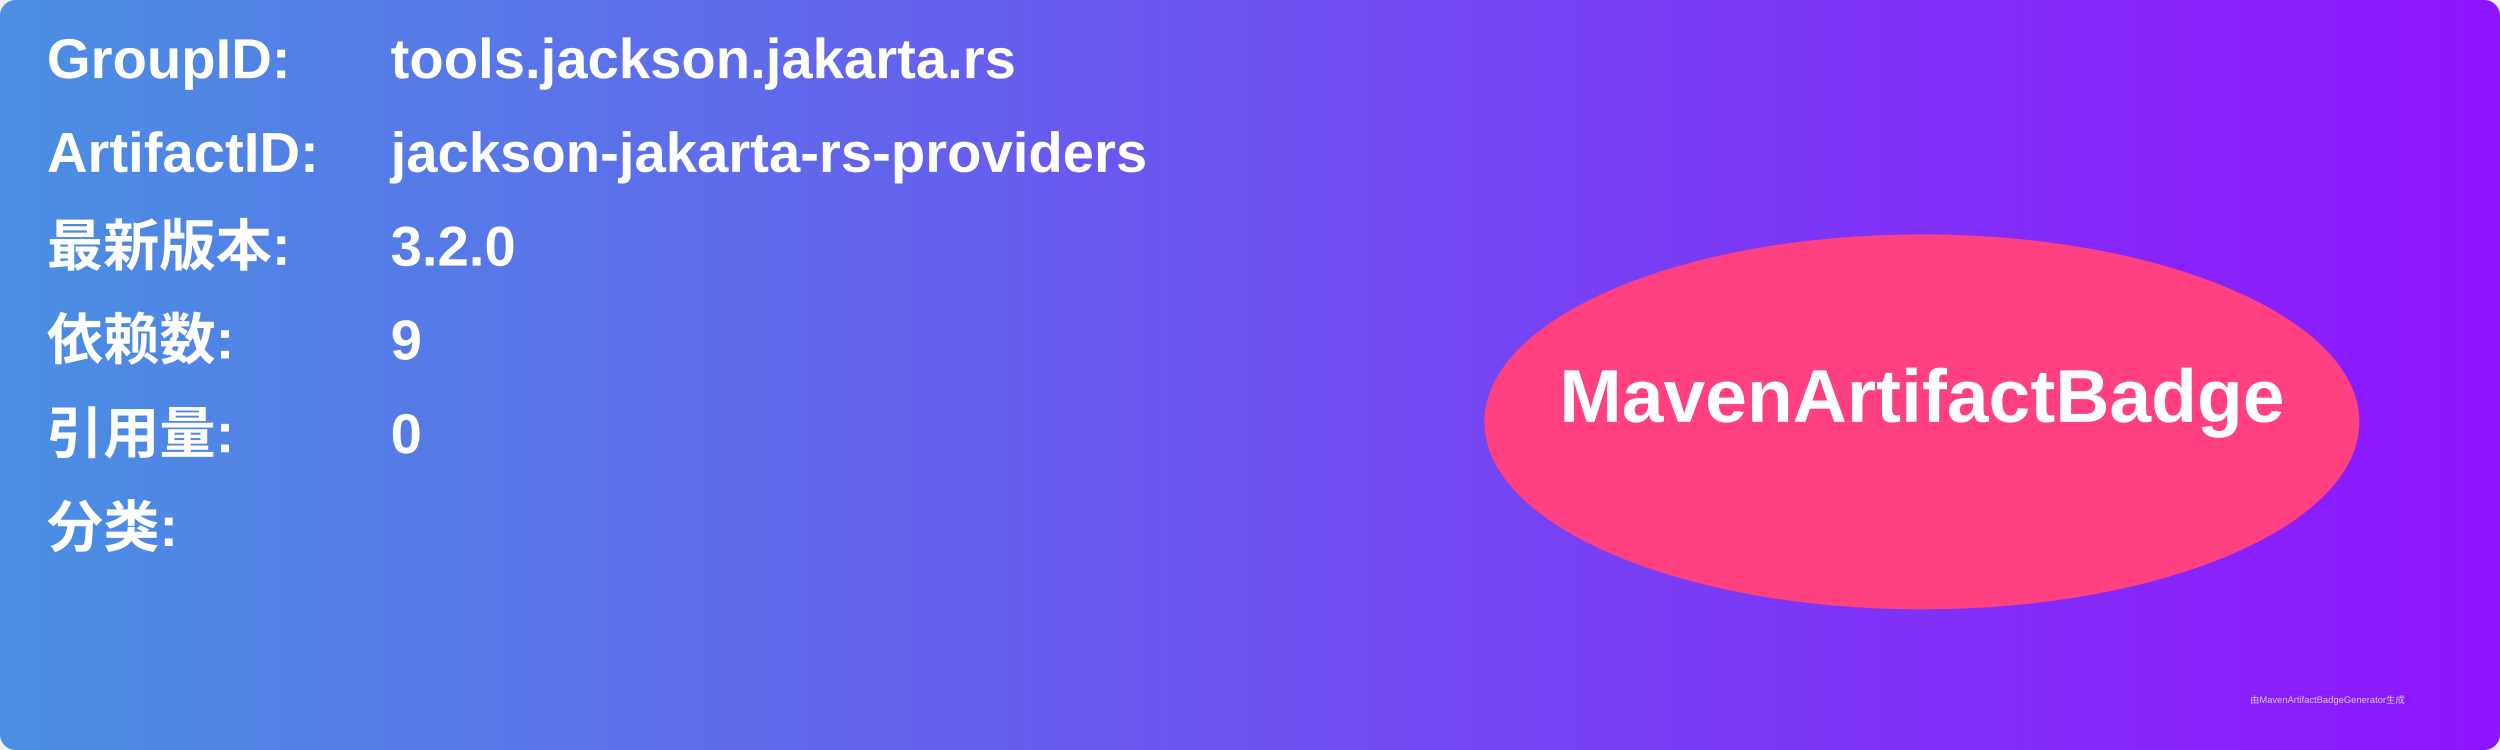
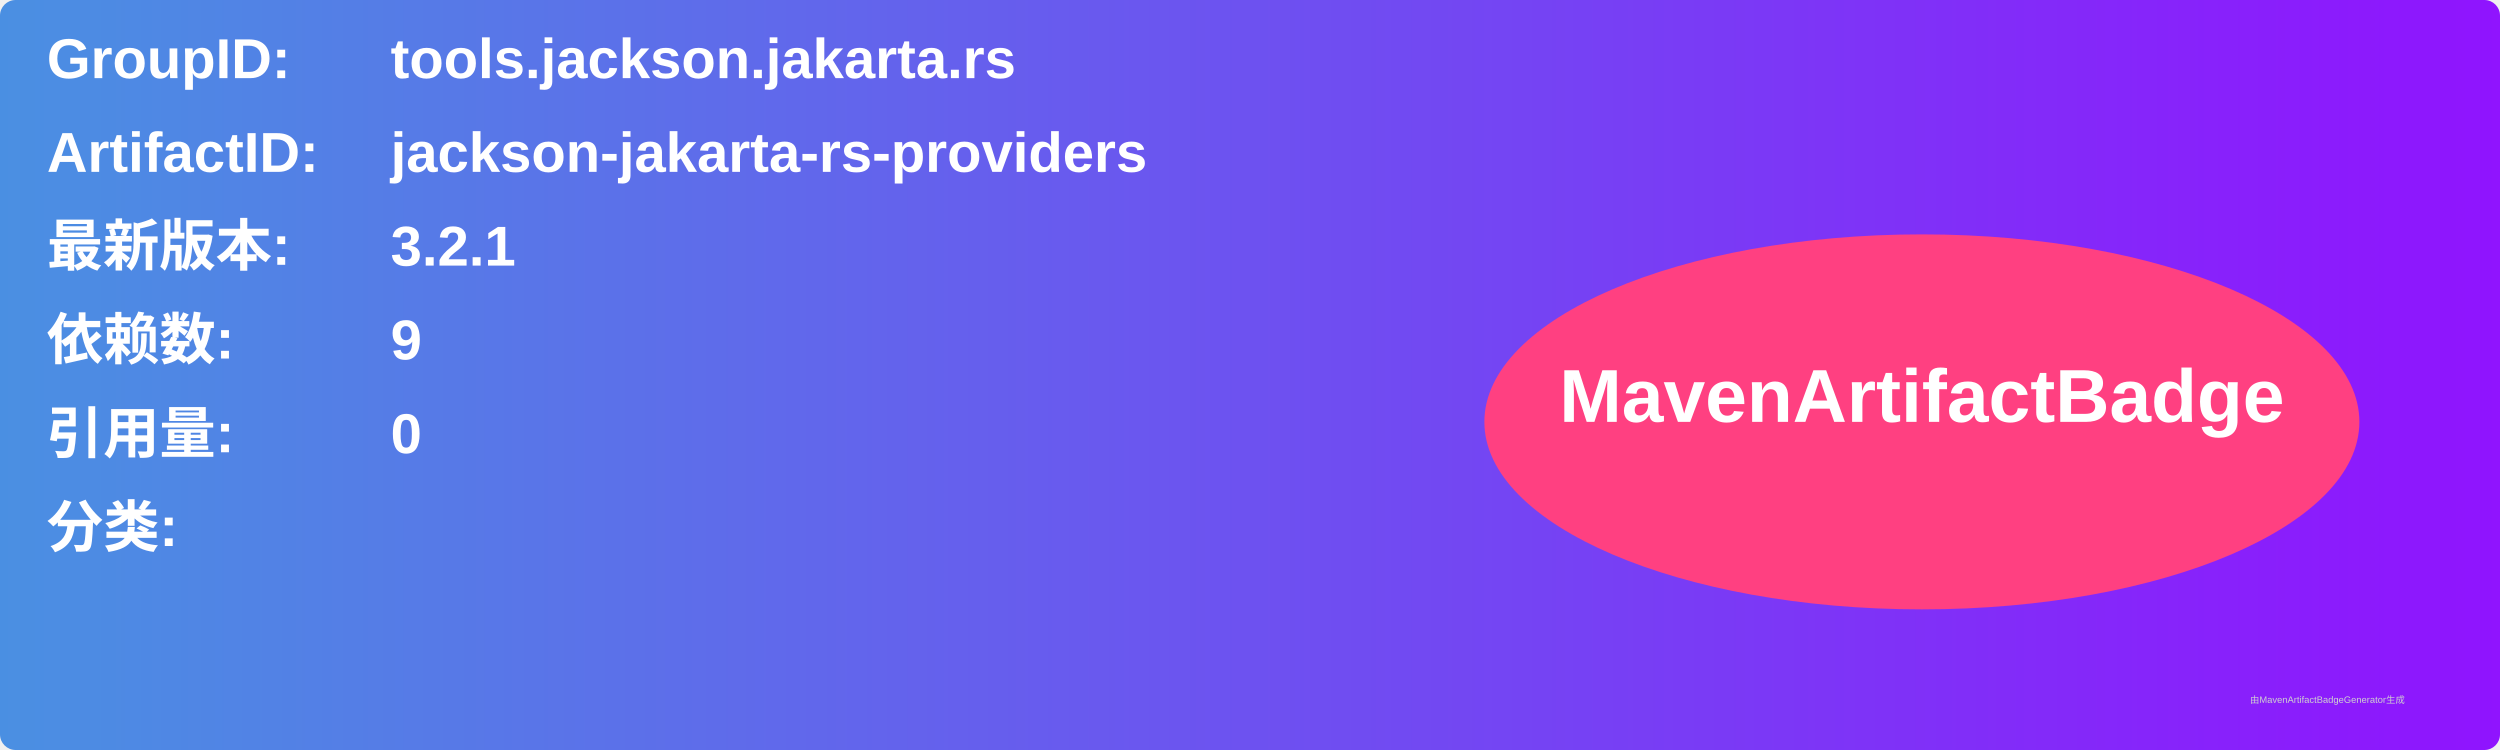
<svg xmlns="http://www.w3.org/2000/svg" width="800" height="240" viewBox="0 0 800 240">
  <linearGradient id="grad" x1="0%" y1="0%" x2="100%" y2="0%">
    <stop offset="0%" stop-color="#4a90e2" />
    <stop offset="100%" stop-color="#9013fe" />
  </linearGradient>
  <rect width="100%" height="100%" rx="5" ry="5" fill="url(#grad)" />
  <g transform="translate(15, 15)">
    <text x="0" y="10" font-family="Arial" font-size="18" fill="white" font-weight="bold" width="260">GroupID:</text>
    <text x="110" y="10" font-family="Arial" font-size="18" fill="white" font-weight="bold" width="460">tools.jackson.jakarta.rs</text>
    <text x="0" y="40" font-family="Arial" font-size="18" fill="white" font-weight="bold" width="260">ArtifactID:</text>
    <text x="110" y="40" font-family="Arial" font-size="18" fill="white" font-weight="bold" width="460">jackson-jakarta-rs-providers</text>
    <text x="0" y="70" font-family="Arial" font-size="18" fill="white" font-weight="bold">最新版本:</text>
    <text x="110" y="70" font-family="Arial" font-size="18" fill="white" font-weight="bold">
-       <tspan font-weight="bold">3.2.0</tspan>
+       <tspan font-weight="bold">3.2.1</tspan>
    </text>
    <text x="0" y="100" font-family="Arial" font-size="18" fill="white" font-weight="bold">依赖数: </text>
    <text x="110" y="100" font-family="Arial" font-size="18" fill="white">
      <tspan font-weight="bold">9</tspan>
    </text>
    <text x="0" y="130" font-family="Arial" font-size="18" fill="white" font-weight="bold">引用量: </text>
    <text x="110" y="130" font-family="Arial" font-size="18" fill="white">
      <tspan font-weight="bold">0</tspan>
    </text>
    <text x="0" y="160" font-family="Arial" font-size="18" fill="white" font-weight="bold">分类:</text>
    <text x="10" y="190" font-family="Arial" font-size="10" fill="white">
      <tspan font-weight="bold" />
    </text>
    <ellipse cx="600" cy="120" rx="140" ry="60" fill="#ff4081" />
    <text x="600" y="120" text-anchor="middle" font-family="Arial" font-size="24" fill="white" font-weight="bold">MavenArtifactBadge</text>
  </g>
  <text x="720" y="225" font-family="Arial" font-size="3" fill="#d0d0d0">由MavenArtifactBadgeGenerator生成</text>
</svg>
